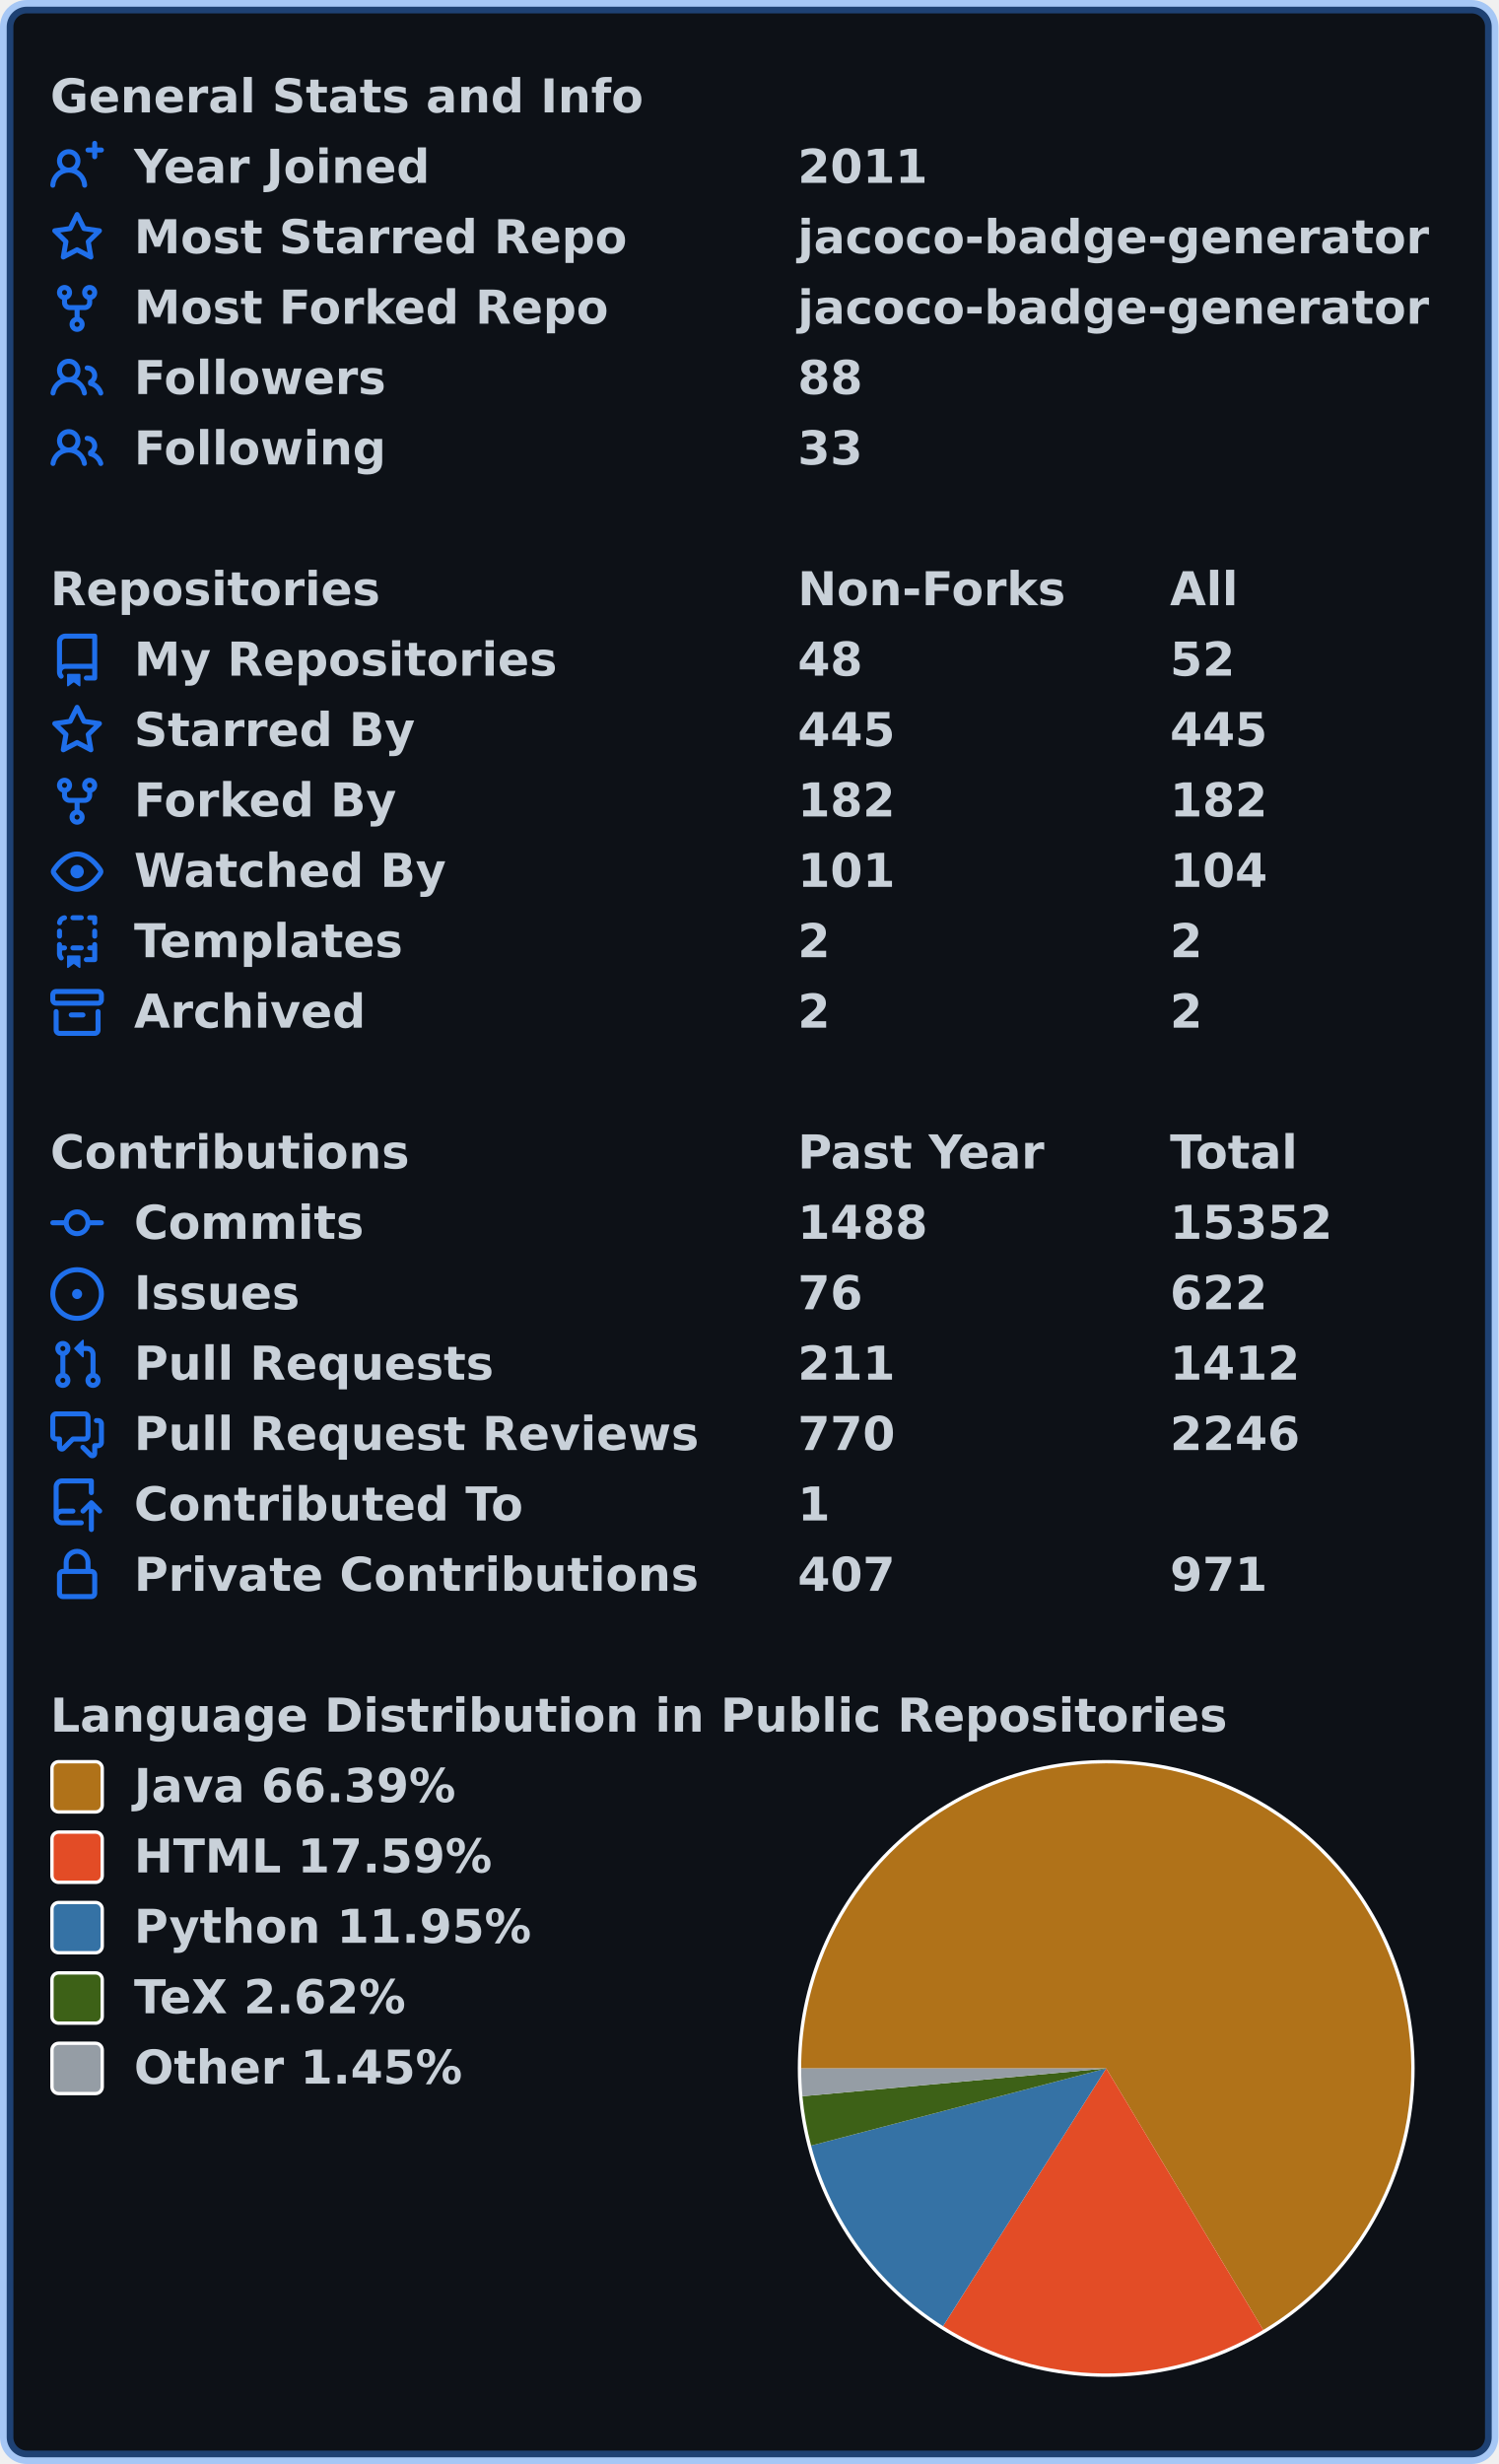
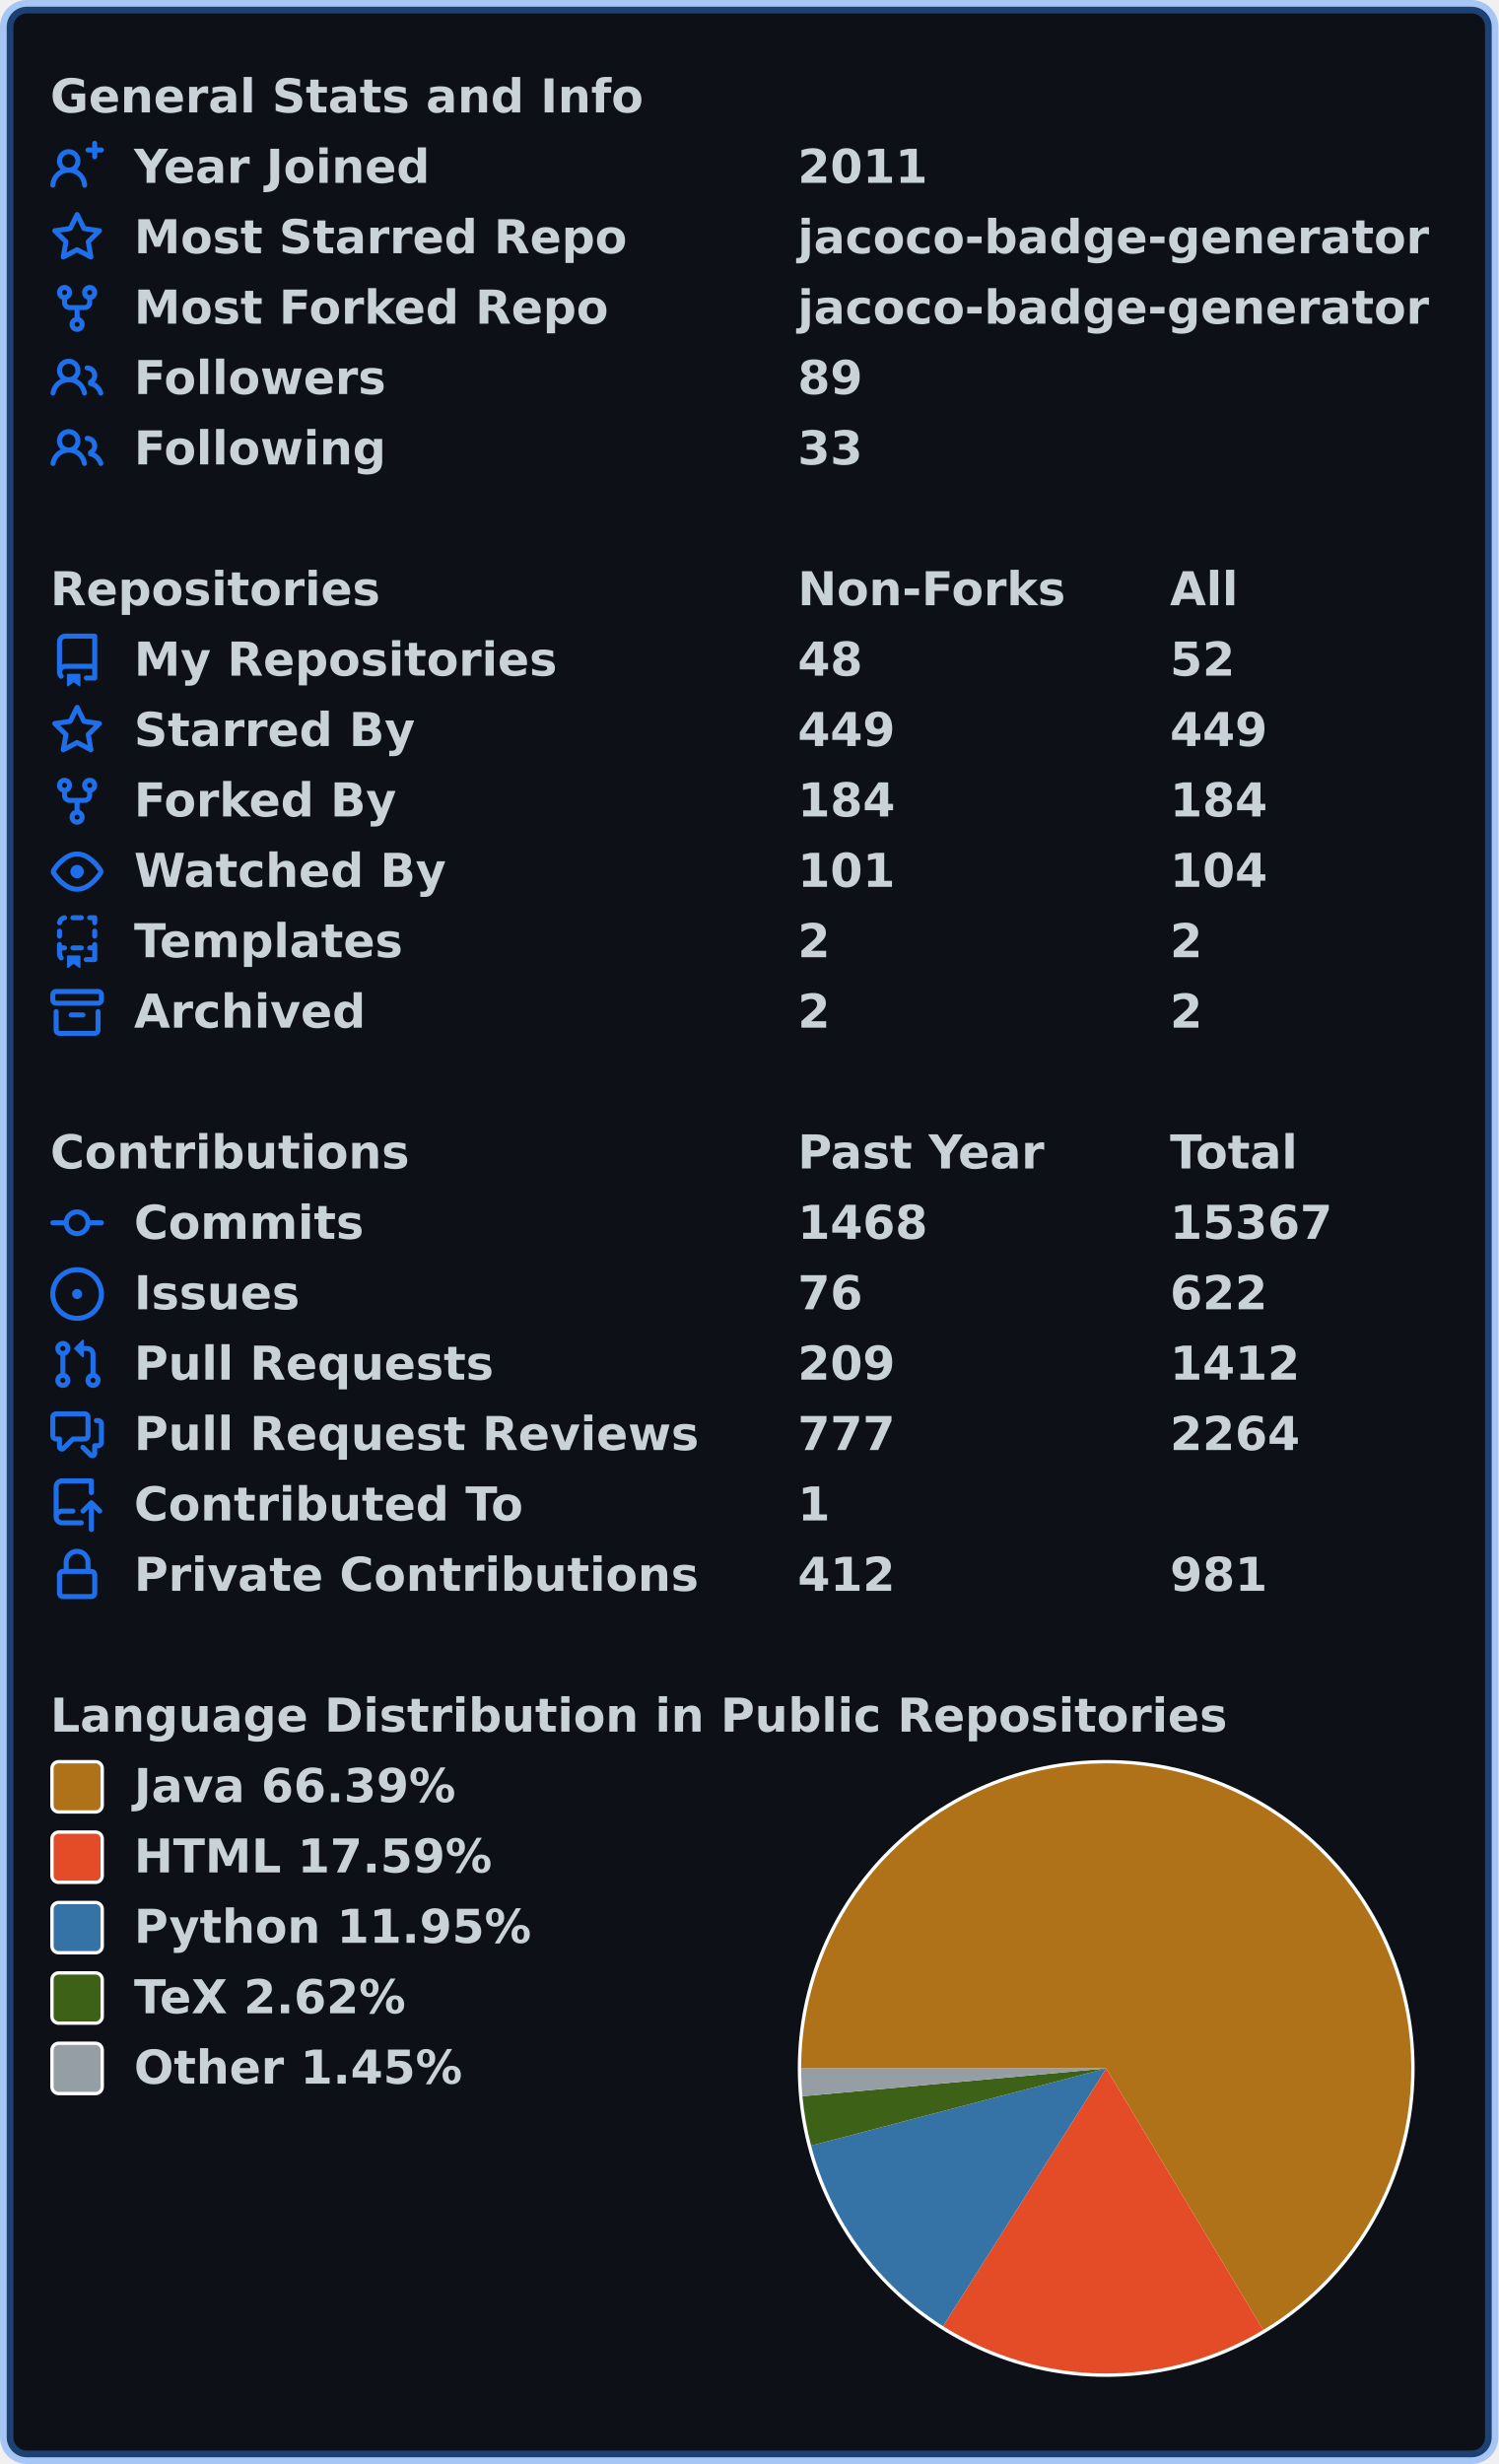
<svg xmlns="http://www.w3.org/2000/svg" width="447" height="735" viewBox="0 0 447 735" lang="en" xml:lang="en">
  <rect x="2" y="2" stroke-width="4" rx="6" width="443" height="731" stroke="rgba(56,139,253,0.4)" fill="#0d1117" />
  <g font-weight="600" font-size="110pt" font-family="Verdana,Geneva,DejaVu Sans,sans-serif" text-rendering="geometricPrecision">
    <g transform="translate(0, 21)" fill="#c9d1d9">
      <g transform="translate(15, 0)">
        <g transform="scale(0.095)">
          <text x="0" y="132" textLength="1851" lengthAdjust="spacingAndGlyphs">General Stats and Info</text>
        </g>
      </g>
      <g transform="translate(15, 21)">
        <path fill="#1f6feb" fill-rule="evenodd" d="M13.25 0a.75.75 0 01.75.75V2h1.25a.75.75 0 010 1.5H14v1.25a.75.75 0 01-1.5 0V3.5h-1.25a.75.75 0 010-1.5h1.25V.75a.75.75 0 01.75-.75zM5.5 4a2 2 0 100 4 2 2 0 000-4zm2.4 4.548a3.5 3.5 0 10-4.799 0 5.527 5.527 0 00-3.1 4.66.75.75 0 101.498.085A4.01 4.01 0 015.5 9.5a4.01 4.01 0 014.001 3.793.75.75 0 101.498-.086 5.527 5.527 0 00-3.1-4.659z" />
        <g transform="scale(0.095)">
          <text lengthAdjust="spacingAndGlyphs" textLength="932" x="263" y="132">Year Joined</text>
          <text lengthAdjust="spacingAndGlyphs" textLength="420" x="2347" y="132">2011</text>
        </g>
      </g>
      <g transform="translate(15, 42)">
        <path fill="#1f6feb" fill-rule="evenodd" d="M8 .25a.75.75 0 01.673.418l1.882 3.815 4.21.612a.75.75 0 01.416 1.279l-3.046 2.97.719 4.192a.75.75 0 01-1.088.791L8 12.347l-3.766 1.98a.75.75 0 01-1.088-.79l.72-4.194L.818 6.374a.75.75 0 01.416-1.28l4.21-.611L7.327.668A.75.75 0 018 .25zm0 2.445L6.615 5.5a.75.75 0 01-.564.41l-3.097.45 2.24 2.184a.75.75 0 01.216.664l-.528 3.084 2.769-1.456a.75.75 0 01.698 0l2.77 1.456-.53-3.084a.75.75 0 01.216-.664l2.24-2.183-3.096-.45a.75.75 0 01-.564-.41L8 2.694v.001z" />
        <g transform="scale(0.095)">
          <text lengthAdjust="spacingAndGlyphs" textLength="1532" x="263" y="132">Most Starred Repo</text>
          <text lengthAdjust="spacingAndGlyphs" textLength="1986" x="2347" y="132">jacoco-badge-generator</text>
        </g>
      </g>
      <g transform="translate(15, 63)">
        <path fill="#1f6feb" fill-rule="evenodd" d="M5 3.25a.75.75 0 11-1.5 0 .75.75 0 011.5 0zm0 2.122a2.25 2.25 0 10-1.5 0v.878A2.25 2.25 0 005.75 8.5h1.5v2.128a2.251 2.251 0 101.5 0V8.5h1.5a2.25 2.25 0 002.25-2.25v-.878a2.25 2.25 0 10-1.5 0v.878a.75.75 0 01-.75.75h-4.5A.75.75 0 015 6.25v-.878zm3.75 7.378a.75.75 0 11-1.5 0 .75.75 0 011.5 0zm3-8.75a.75.75 0 100-1.5.75.75 0 000 1.5z" />
        <g transform="scale(0.095)">
          <text lengthAdjust="spacingAndGlyphs" textLength="1485" x="263" y="132">Most Forked Repo</text>
          <text lengthAdjust="spacingAndGlyphs" textLength="1986" x="2347" y="132">jacoco-badge-generator</text>
        </g>
      </g>
      <g transform="translate(15, 84)">
        <path fill="#1f6feb" fill-rule="evenodd" d="M5.5 3.5a2 2 0 100 4 2 2 0 000-4zM2 5.5a3.5 3.5 0 115.898 2.549 5.507 5.507 0 013.034 4.084.75.75 0 11-1.482.235 4.001 4.001 0 00-7.9 0 .75.75 0 01-1.482-.236A5.507 5.507 0 013.102 8.05 3.49 3.49 0 012 5.5zM11 4a.75.75 0 100 1.5 1.5 1.5 0 01.666 2.844.75.75 0 00-.416.672v.352a.75.75 0 00.574.73c1.2.289 2.162 1.2 2.522 2.372a.75.75 0 101.434-.44 5.01 5.01 0 00-2.56-3.012A3 3 0 0011 4z" />
        <g transform="scale(0.095)">
          <text lengthAdjust="spacingAndGlyphs" textLength="778" x="263" y="132">Followers</text>
-           <text lengthAdjust="spacingAndGlyphs" textLength="210" x="2347" y="132">88</text>
+           <text lengthAdjust="spacingAndGlyphs" textLength="210" x="2347" y="132">89</text>
        </g>
      </g>
      <g transform="translate(15, 105)">
        <path fill="#1f6feb" fill-rule="evenodd" d="M5.5 3.5a2 2 0 100 4 2 2 0 000-4zM2 5.5a3.5 3.5 0 115.898 2.549 5.507 5.507 0 013.034 4.084.75.75 0 11-1.482.235 4.001 4.001 0 00-7.9 0 .75.75 0 01-1.482-.236A5.507 5.507 0 013.102 8.05 3.49 3.49 0 012 5.5zM11 4a.75.75 0 100 1.5 1.5 1.5 0 01.666 2.844.75.75 0 00-.416.672v.352a.75.75 0 00.574.73c1.2.289 2.162 1.2 2.522 2.372a.75.75 0 101.434-.44 5.01 5.01 0 00-2.56-3.012A3 3 0 0011 4z" />
        <g transform="scale(0.095)">
          <text lengthAdjust="spacingAndGlyphs" textLength="780" x="263" y="132">Following</text>
          <text lengthAdjust="spacingAndGlyphs" textLength="210" x="2347" y="132">33</text>
        </g>
      </g>
    </g>
    <g transform="translate(0, 168)" fill="#c9d1d9">
      <g transform="translate(15, 0)">
        <g transform="scale(0.095)">
          <text x="0" y="132" textLength="1020" lengthAdjust="spacingAndGlyphs">Repositories</text>
          <text x="2347" y="132" textLength="832" lengthAdjust="spacingAndGlyphs">Non-Forks</text>
          <text x="3516" y="132" textLength="206" lengthAdjust="spacingAndGlyphs">All</text>
        </g>
      </g>
      <g transform="translate(15, 21)">
        <path fill="#1f6feb" fill-rule="evenodd" d="M2 2.5A2.5 2.5 0 014.5 0h8.75a.75.75 0 01.75.75v12.5a.75.75 0 01-.75.75h-2.5a.75.75 0 110-1.5h1.75v-2h-8a1 1 0 00-.714 1.7.75.75 0 01-1.072 1.05A2.495 2.495 0 012 11.5v-9zm10.5-1V9h-8c-.356 0-.694.074-1 .208V2.5a1 1 0 011-1h8zM5 12.25v3.25a.25.25 0 00.4.2l1.45-1.087a.25.25 0 01.3 0L8.6 15.7a.25.25 0 00.4-.2v-3.25a.25.25 0 00-.25-.25h-3.5a.25.25 0 00-.25.25z" />
        <g transform="scale(0.095)">
          <text lengthAdjust="spacingAndGlyphs" textLength="1312" x="263" y="132">My Repositories</text>
          <text lengthAdjust="spacingAndGlyphs" textLength="210" x="2347" y="132">48</text>
          <text lengthAdjust="spacingAndGlyphs" textLength="210" x="3516" y="132">52</text>
        </g>
      </g>
      <g transform="translate(15, 42)">
        <path fill="#1f6feb" fill-rule="evenodd" d="M8 .25a.75.75 0 01.673.418l1.882 3.815 4.21.612a.75.75 0 01.416 1.279l-3.046 2.97.719 4.192a.75.75 0 01-1.088.791L8 12.347l-3.766 1.98a.75.75 0 01-1.088-.79l.72-4.194L.818 6.374a.75.75 0 01.416-1.28l4.21-.611L7.327.668A.75.75 0 018 .25zm0 2.445L6.615 5.5a.75.75 0 01-.564.41l-3.097.45 2.24 2.184a.75.75 0 01.216.664l-.528 3.084 2.769-1.456a.75.75 0 01.698 0l2.77 1.456-.53-3.084a.75.75 0 01.216-.664l2.24-2.183-3.096-.45a.75.75 0 01-.564-.41L8 2.694v.001z" />
        <g transform="scale(0.095)">
          <text lengthAdjust="spacingAndGlyphs" textLength="874" x="263" y="132">Starred By</text>
-           <text lengthAdjust="spacingAndGlyphs" textLength="315" x="2347" y="132">445</text>
-           <text lengthAdjust="spacingAndGlyphs" textLength="315" x="3516" y="132">445</text>
+           <text lengthAdjust="spacingAndGlyphs" textLength="315" x="2347" y="132">449</text>
+           <text lengthAdjust="spacingAndGlyphs" textLength="315" x="3516" y="132">449</text>
        </g>
      </g>
      <g transform="translate(15, 63)">
        <path fill="#1f6feb" fill-rule="evenodd" d="M5 3.25a.75.75 0 11-1.5 0 .75.75 0 011.5 0zm0 2.122a2.25 2.25 0 10-1.5 0v.878A2.25 2.25 0 005.75 8.5h1.5v2.128a2.251 2.251 0 101.5 0V8.5h1.5a2.25 2.25 0 002.25-2.25v-.878a2.25 2.25 0 10-1.5 0v.878a.75.75 0 01-.75.75h-4.5A.75.75 0 015 6.25v-.878zm3.75 7.378a.75.75 0 11-1.5 0 .75.75 0 011.5 0zm3-8.75a.75.75 0 100-1.5.75.75 0 000 1.5z" />
        <g transform="scale(0.095)">
          <text lengthAdjust="spacingAndGlyphs" textLength="828" x="263" y="132">Forked By</text>
-           <text lengthAdjust="spacingAndGlyphs" textLength="315" x="2347" y="132">182</text>
-           <text lengthAdjust="spacingAndGlyphs" textLength="315" x="3516" y="132">182</text>
+           <text lengthAdjust="spacingAndGlyphs" textLength="315" x="2347" y="132">184</text>
+           <text lengthAdjust="spacingAndGlyphs" textLength="315" x="3516" y="132">184</text>
        </g>
      </g>
      <g transform="translate(15, 84)">
        <path fill="#1f6feb" fill-rule="evenodd" d="M1.679 7.932c.412-.621 1.242-1.75 2.366-2.717C5.175 4.242 6.527 3.5 8 3.5c1.473 0 2.824.742 3.955 1.715 1.124.967 1.954 2.096 2.366 2.717a.119.119 0 010 .136c-.412.621-1.242 1.75-2.366 2.717C10.825 11.758 9.473 12.5 8 12.5c-1.473 0-2.824-.742-3.955-1.715C2.92 9.818 2.09 8.69 1.679 8.068a.119.119 0 010-.136zM8 2c-1.981 0-3.67.992-4.933 2.078C1.797 5.169.88 6.423.43 7.1a1.619 1.619 0 000 1.798c.45.678 1.367 1.932 2.637 3.024C4.329 13.008 6.019 14 8 14c1.981 0 3.67-.992 4.933-2.078 1.27-1.091 2.187-2.345 2.637-3.023a1.619 1.619 0 000-1.798c-.45-.678-1.367-1.932-2.637-3.023C11.671 2.992 9.981 2 8 2zm0 8a2 2 0 100-4 2 2 0 000 4z" />
        <g transform="scale(0.095)">
          <text lengthAdjust="spacingAndGlyphs" textLength="993" x="263" y="132">Watched By</text>
          <text lengthAdjust="spacingAndGlyphs" textLength="315" x="2347" y="132">101</text>
          <text lengthAdjust="spacingAndGlyphs" textLength="315" x="3516" y="132">104</text>
        </g>
      </g>
      <g transform="translate(15, 105)">
        <path fill="#1f6feb" fill-rule="evenodd" d="M6 .75A.75.75 0 016.75 0h2.5a.75.75 0 010 1.5h-2.5A.75.75 0 016 .75zm5 0a.75.75 0 01.75-.75h1.5a.75.75 0 01.75.75v1.5a.75.75 0 01-1.5 0V1.5h-.75A.75.75 0 0111 .75zM4.992.662a.75.75 0 01-.636.848c-.436.063-.783.41-.846.846a.75.75 0 01-1.485-.212A2.501 2.501 0 014.144.025a.75.75 0 01.848.637zM2.75 4a.75.75 0 01.75.75v1.5a.75.75 0 01-1.5 0v-1.5A.75.75 0 012.75 4zm10.5 0a.75.75 0 01.75.75v1.5a.75.75 0 01-1.5 0v-1.5a.75.75 0 01.75-.75zM2.75 8a.75.75 0 01.75.75v.268A1.72 1.72 0 013.75 9h.5a.75.75 0 010 1.5h-.5a.25.25 0 00-.25.25v.75c0 .28.114.532.3.714a.75.75 0 01-1.05 1.072A2.495 2.495 0 012 11.5V8.75A.75.75 0 012.75 8zm10.5 0a.75.75 0 01.75.75v4.5a.75.75 0 01-.75.75h-2.5a.75.75 0 010-1.5h1.75v-2h-.75a.75.75 0 010-1.5h.75v-.25a.75.75 0 01.75-.75zM6 9.75A.75.75 0 016.75 9h2.5a.75.75 0 010 1.5h-2.5A.75.75 0 016 9.75zm-1 2.5v3.25a.25.25 0 00.4.2l1.45-1.087a.25.25 0 01.3 0L8.6 15.7a.25.25 0 00.4-.2v-3.25a.25.25 0 00-.25-.25h-3.5a.25.25 0 00-.25.25z" />
        <g transform="scale(0.095)">
          <text lengthAdjust="spacingAndGlyphs" textLength="868" x="263" y="132">Templates</text>
          <text lengthAdjust="spacingAndGlyphs" textLength="105" x="2347" y="132">2</text>
          <text lengthAdjust="spacingAndGlyphs" textLength="105" x="3516" y="132">2</text>
        </g>
      </g>
      <g transform="translate(15, 126)">
        <path fill="#1f6feb" fill-rule="evenodd" d="M1.75 2.5a.25.25 0 00-.25.25v1.5c0 .138.112.25.25.25h12.5a.25.25 0 00.25-.25v-1.5a.25.25 0 00-.25-.25H1.75zM0 2.75C0 1.784.784 1 1.75 1h12.5c.966 0 1.75.784 1.75 1.75v1.5A1.75 1.75 0 0114.25 6H1.75A1.75 1.75 0 010 4.25v-1.5zM1.75 7a.75.75 0 01.75.75v5.5c0 .138.112.25.25.25h10.5a.25.25 0 00.25-.25v-5.5a.75.75 0 111.5 0v5.5A1.75 1.75 0 0113.25 15H2.75A1.75 1.75 0 011 13.25v-5.5A.75.75 0 011.75 7zm4.5 1a.75.75 0 000 1.5h3.5a.75.75 0 100-1.5h-3.5z" />
        <g transform="scale(0.095)">
          <text lengthAdjust="spacingAndGlyphs" textLength="726" x="263" y="132">Archived</text>
          <text lengthAdjust="spacingAndGlyphs" textLength="105" x="2347" y="132">2</text>
          <text lengthAdjust="spacingAndGlyphs" textLength="105" x="3516" y="132">2</text>
        </g>
      </g>
    </g>
    <g transform="translate(0, 336)" fill="#c9d1d9">
      <g transform="translate(15, 0)">
        <g transform="scale(0.095)">
          <text x="0" y="132" textLength="1112" lengthAdjust="spacingAndGlyphs">Contributions</text>
          <text x="2347" y="132" textLength="774" lengthAdjust="spacingAndGlyphs">Past Year</text>
          <text x="3516" y="132" textLength="414" lengthAdjust="spacingAndGlyphs">Total</text>
        </g>
      </g>
      <g transform="translate(15, 21)">
        <path fill="#1f6feb" fill-rule="evenodd" d="M10.5 7.75a2.5 2.5 0 11-5 0 2.5 2.5 0 015 0zm1.43.75a4.002 4.002 0 01-7.86 0H.75a.75.75 0 110-1.5h3.32a4.001 4.001 0 017.86 0h3.32a.75.75 0 110 1.5h-3.32z" />
        <g transform="scale(0.095)">
          <text lengthAdjust="spacingAndGlyphs" textLength="734" x="263" y="132">Commits</text>
-           <text lengthAdjust="spacingAndGlyphs" textLength="420" x="2347" y="132">1488</text>
-           <text lengthAdjust="spacingAndGlyphs" textLength="525" x="3516" y="132">15352</text>
+           <text lengthAdjust="spacingAndGlyphs" textLength="420" x="2347" y="132">1468</text>
+           <text lengthAdjust="spacingAndGlyphs" textLength="525" x="3516" y="132">15367</text>
        </g>
      </g>
      <g transform="translate(15, 42)">
        <path fill="#1f6feb" d="M8 9.5a1.5 1.5 0 100-3 1.5 1.5 0 000 3z" />
        <path fill="#1f6feb" fill-rule="evenodd" d="M8 0a8 8 0 100 16A8 8 0 008 0zM1.5 8a6.5 6.5 0 1113 0 6.5 6.5 0 01-13 0z" />
        <g transform="scale(0.095)">
          <text lengthAdjust="spacingAndGlyphs" textLength="512" x="263" y="132">Issues</text>
          <text lengthAdjust="spacingAndGlyphs" textLength="210" x="2347" y="132">76</text>
          <text lengthAdjust="spacingAndGlyphs" textLength="315" x="3516" y="132">622</text>
        </g>
      </g>
      <g transform="translate(15, 63)">
        <path fill="#1f6feb" fill-rule="evenodd" d="M7.177 3.073L9.573.677A.25.25 0 0110 .854v4.792a.25.25 0 01-.427.177L7.177 3.427a.25.25 0 010-.354zM3.75 2.5a.75.75 0 100 1.5.75.75 0 000-1.5zm-2.25.75a2.25 2.25 0 113 2.122v5.256a2.251 2.251 0 11-1.5 0V5.372A2.25 2.25 0 011.5 3.25zM11 2.5h-1V4h1a1 1 0 011 1v5.628a2.251 2.251 0 101.5 0V5A2.5 2.5 0 0011 2.5zm1 10.25a.75.75 0 111.5 0 .75.75 0 01-1.5 0zM3.75 12a.75.75 0 100 1.5.75.75 0 000-1.5z" />
        <g transform="scale(0.095)">
          <text lengthAdjust="spacingAndGlyphs" textLength="1113" x="263" y="132">Pull Requests</text>
-           <text lengthAdjust="spacingAndGlyphs" textLength="315" x="2347" y="132">211</text>
+           <text lengthAdjust="spacingAndGlyphs" textLength="315" x="2347" y="132">209</text>
          <text lengthAdjust="spacingAndGlyphs" textLength="420" x="3516" y="132">1412</text>
        </g>
      </g>
      <g transform="translate(15, 84)">
        <path fill="#1f6feb" fill-rule="evenodd" d="M1.5 2.75a.25.25 0 01.25-.25h8.5a.25.25 0 01.25.25v5.5a.25.25 0 01-.25.25h-3.5a.75.75 0 00-.53.22L3.5 11.44V9.25a.75.75 0 00-.75-.75h-1a.25.25 0 01-.25-.25v-5.5zM1.75 1A1.75 1.75 0 000 2.75v5.5C0 9.216.784 10 1.75 10H2v1.543a1.457 1.457 0 002.487 1.03L7.061 10h3.189A1.75 1.75 0 0012 8.25v-5.5A1.75 1.75 0 0010.25 1h-8.5zM14.5 4.75a.25.25 0 00-.25-.25h-.5a.75.75 0 110-1.5h.5c.966 0 1.75.784 1.75 1.75v5.5A1.75 1.75 0 0114.25 12H14v1.543a1.457 1.457 0 01-2.487 1.03L9.22 12.28a.75.75 0 111.06-1.06l2.22 2.22v-2.19a.75.75 0 01.75-.75h1a.25.25 0 00.25-.25v-5.5z" />
        <g transform="scale(0.095)">
          <text lengthAdjust="spacingAndGlyphs" textLength="1762" x="263" y="132">Pull Request Reviews</text>
-           <text lengthAdjust="spacingAndGlyphs" textLength="315" x="2347" y="132">770</text>
-           <text lengthAdjust="spacingAndGlyphs" textLength="420" x="3516" y="132">2246</text>
+           <text lengthAdjust="spacingAndGlyphs" textLength="315" x="2347" y="132">777</text>
+           <text lengthAdjust="spacingAndGlyphs" textLength="420" x="3516" y="132">2264</text>
        </g>
      </g>
      <g transform="translate(15, 105)">
        <path fill="#1f6feb" fill-rule="evenodd" d="M1 2.5A2.5 2.5 0 013.5 0h8.75a.75.75 0 01.75.75v3.5a.75.75 0 01-1.5 0V1.5h-8a1 1 0 00-1 1v6.708A2.492 2.492 0 013.5 9h3.25a.75.75 0 010 1.5H3.5a1 1 0 100 2h5.75a.75.75 0 010 1.5H3.5A2.5 2.5 0 011 11.5v-9zm13.23 7.79a.75.75 0 001.06-1.06l-2.505-2.505a.75.75 0 00-1.06 0L9.22 9.229a.75.75 0 001.06 1.061l1.225-1.224v6.184a.75.75 0 001.5 0V9.066l1.224 1.224z" />
        <g transform="scale(0.095)">
          <text lengthAdjust="spacingAndGlyphs" textLength="1234" x="263" y="132">Contributed To</text>
          <text lengthAdjust="spacingAndGlyphs" textLength="105" x="2347" y="132">1</text>
        </g>
      </g>
      <g transform="translate(15, 126)">
        <path fill="#1f6feb" fill-rule="evenodd" d="M4 4v2h-.25A1.75 1.75 0 002 7.75v5.5c0 .966.784 1.75 1.75 1.75h8.5A1.75 1.75 0 0014 13.25v-5.5A1.75 1.75 0 0012.25 6H12V4a4 4 0 10-8 0zm6.5 2V4a2.5 2.5 0 00-5 0v2h5zM12 7.5h.25a.25.25 0 01.25.25v5.5a.25.25 0 01-.25.25h-8.5a.25.25 0 01-.25-.25v-5.5a.25.25 0 01.25-.25H12z" />
        <g transform="scale(0.095)">
          <text lengthAdjust="spacingAndGlyphs" textLength="1742" x="263" y="132">Private Contributions</text>
-           <text lengthAdjust="spacingAndGlyphs" textLength="315" x="2347" y="132">407</text>
-           <text lengthAdjust="spacingAndGlyphs" textLength="315" x="3516" y="132">971</text>
+           <text lengthAdjust="spacingAndGlyphs" textLength="315" x="2347" y="132">412</text>
+           <text lengthAdjust="spacingAndGlyphs" textLength="315" x="3516" y="132">981</text>
        </g>
      </g>
    </g>
    <g transform="translate(0, 504)" fill="#c9d1d9">
      <g transform="translate(15, 0)">
        <g transform="scale(0.095)">
          <text x="0" y="132" textLength="3652" lengthAdjust="spacingAndGlyphs">Language Distribution in Public Repositories</text>
        </g>
      </g>
      <g transform="translate(238, 21)">
        <circle cx="92" cy="92" r="92" fill="#ffffff" />
      </g>
      <g transform="translate(239, 22)">
        <path fill-rule="evenodd" fill="#b07219" d="M 0.0,91 A 91 91 0 1 1 137.85 169.013 L 91,91 Z" />
        <path fill-rule="evenodd" fill="#e34c26" d="M 137.85,169.013 A 91 91 0 0 1 42.321 167.886 L 91,91 Z" />
        <path fill-rule="evenodd" fill="#3572A5" d="M 42.321,167.886 A 91 91 0 0 1 2.961 114.026 L 91,91 Z" />
        <path fill-rule="evenodd" fill="#3D6117" d="M 2.961,114.026 A 91 91 0 0 1 0.38 99.302 L 91,91 Z" />
        <path fill-rule="evenodd" fill="#959da5" d="M 0.38,99.302 A 91 91 0 0 1 0.0 91 L 91,91 Z" />
      </g>
      <g transform="translate(15, 21)">
        <rect x="0.5" y="0.5" rx="2" width="15" height="15" fill="#b07219" stroke-width="1" stroke="#ffffff" />
        <text transform="scale(0.095)" x="263" y="132" textLength="1038" lengthAdjust="spacingAndGlyphs">Java 66.39%</text>
      </g>
      <g transform="translate(15, 42)">
        <rect x="0.5" y="0.5" rx="2" width="15" height="15" fill="#e34c26" stroke-width="1" stroke="#ffffff" />
        <text transform="scale(0.095)" x="263" y="132" textLength="1142" lengthAdjust="spacingAndGlyphs">HTML 17.59%</text>
      </g>
      <g transform="translate(15, 63)">
        <rect x="0.5" y="0.5" rx="2" width="15" height="15" fill="#3572A5" stroke-width="1" stroke="#ffffff" />
        <text transform="scale(0.095)" x="263" y="132" textLength="1254" lengthAdjust="spacingAndGlyphs">Python 11.95%</text>
      </g>
      <g transform="translate(15, 84)">
        <rect x="0.5" y="0.5" rx="2" width="15" height="15" fill="#3D6117" stroke-width="1" stroke="#ffffff" />
        <text transform="scale(0.095)" x="263" y="132" textLength="894" lengthAdjust="spacingAndGlyphs">TeX 2.62%</text>
      </g>
      <g transform="translate(15, 105)">
        <rect x="0.5" y="0.5" rx="2" width="15" height="15" fill="#959da5" stroke-width="1" stroke="#ffffff" />
        <text transform="scale(0.095)" x="263" y="132" textLength="1047" lengthAdjust="spacingAndGlyphs">Other 1.45%</text>
      </g>
    </g>
  </g>
</svg>
